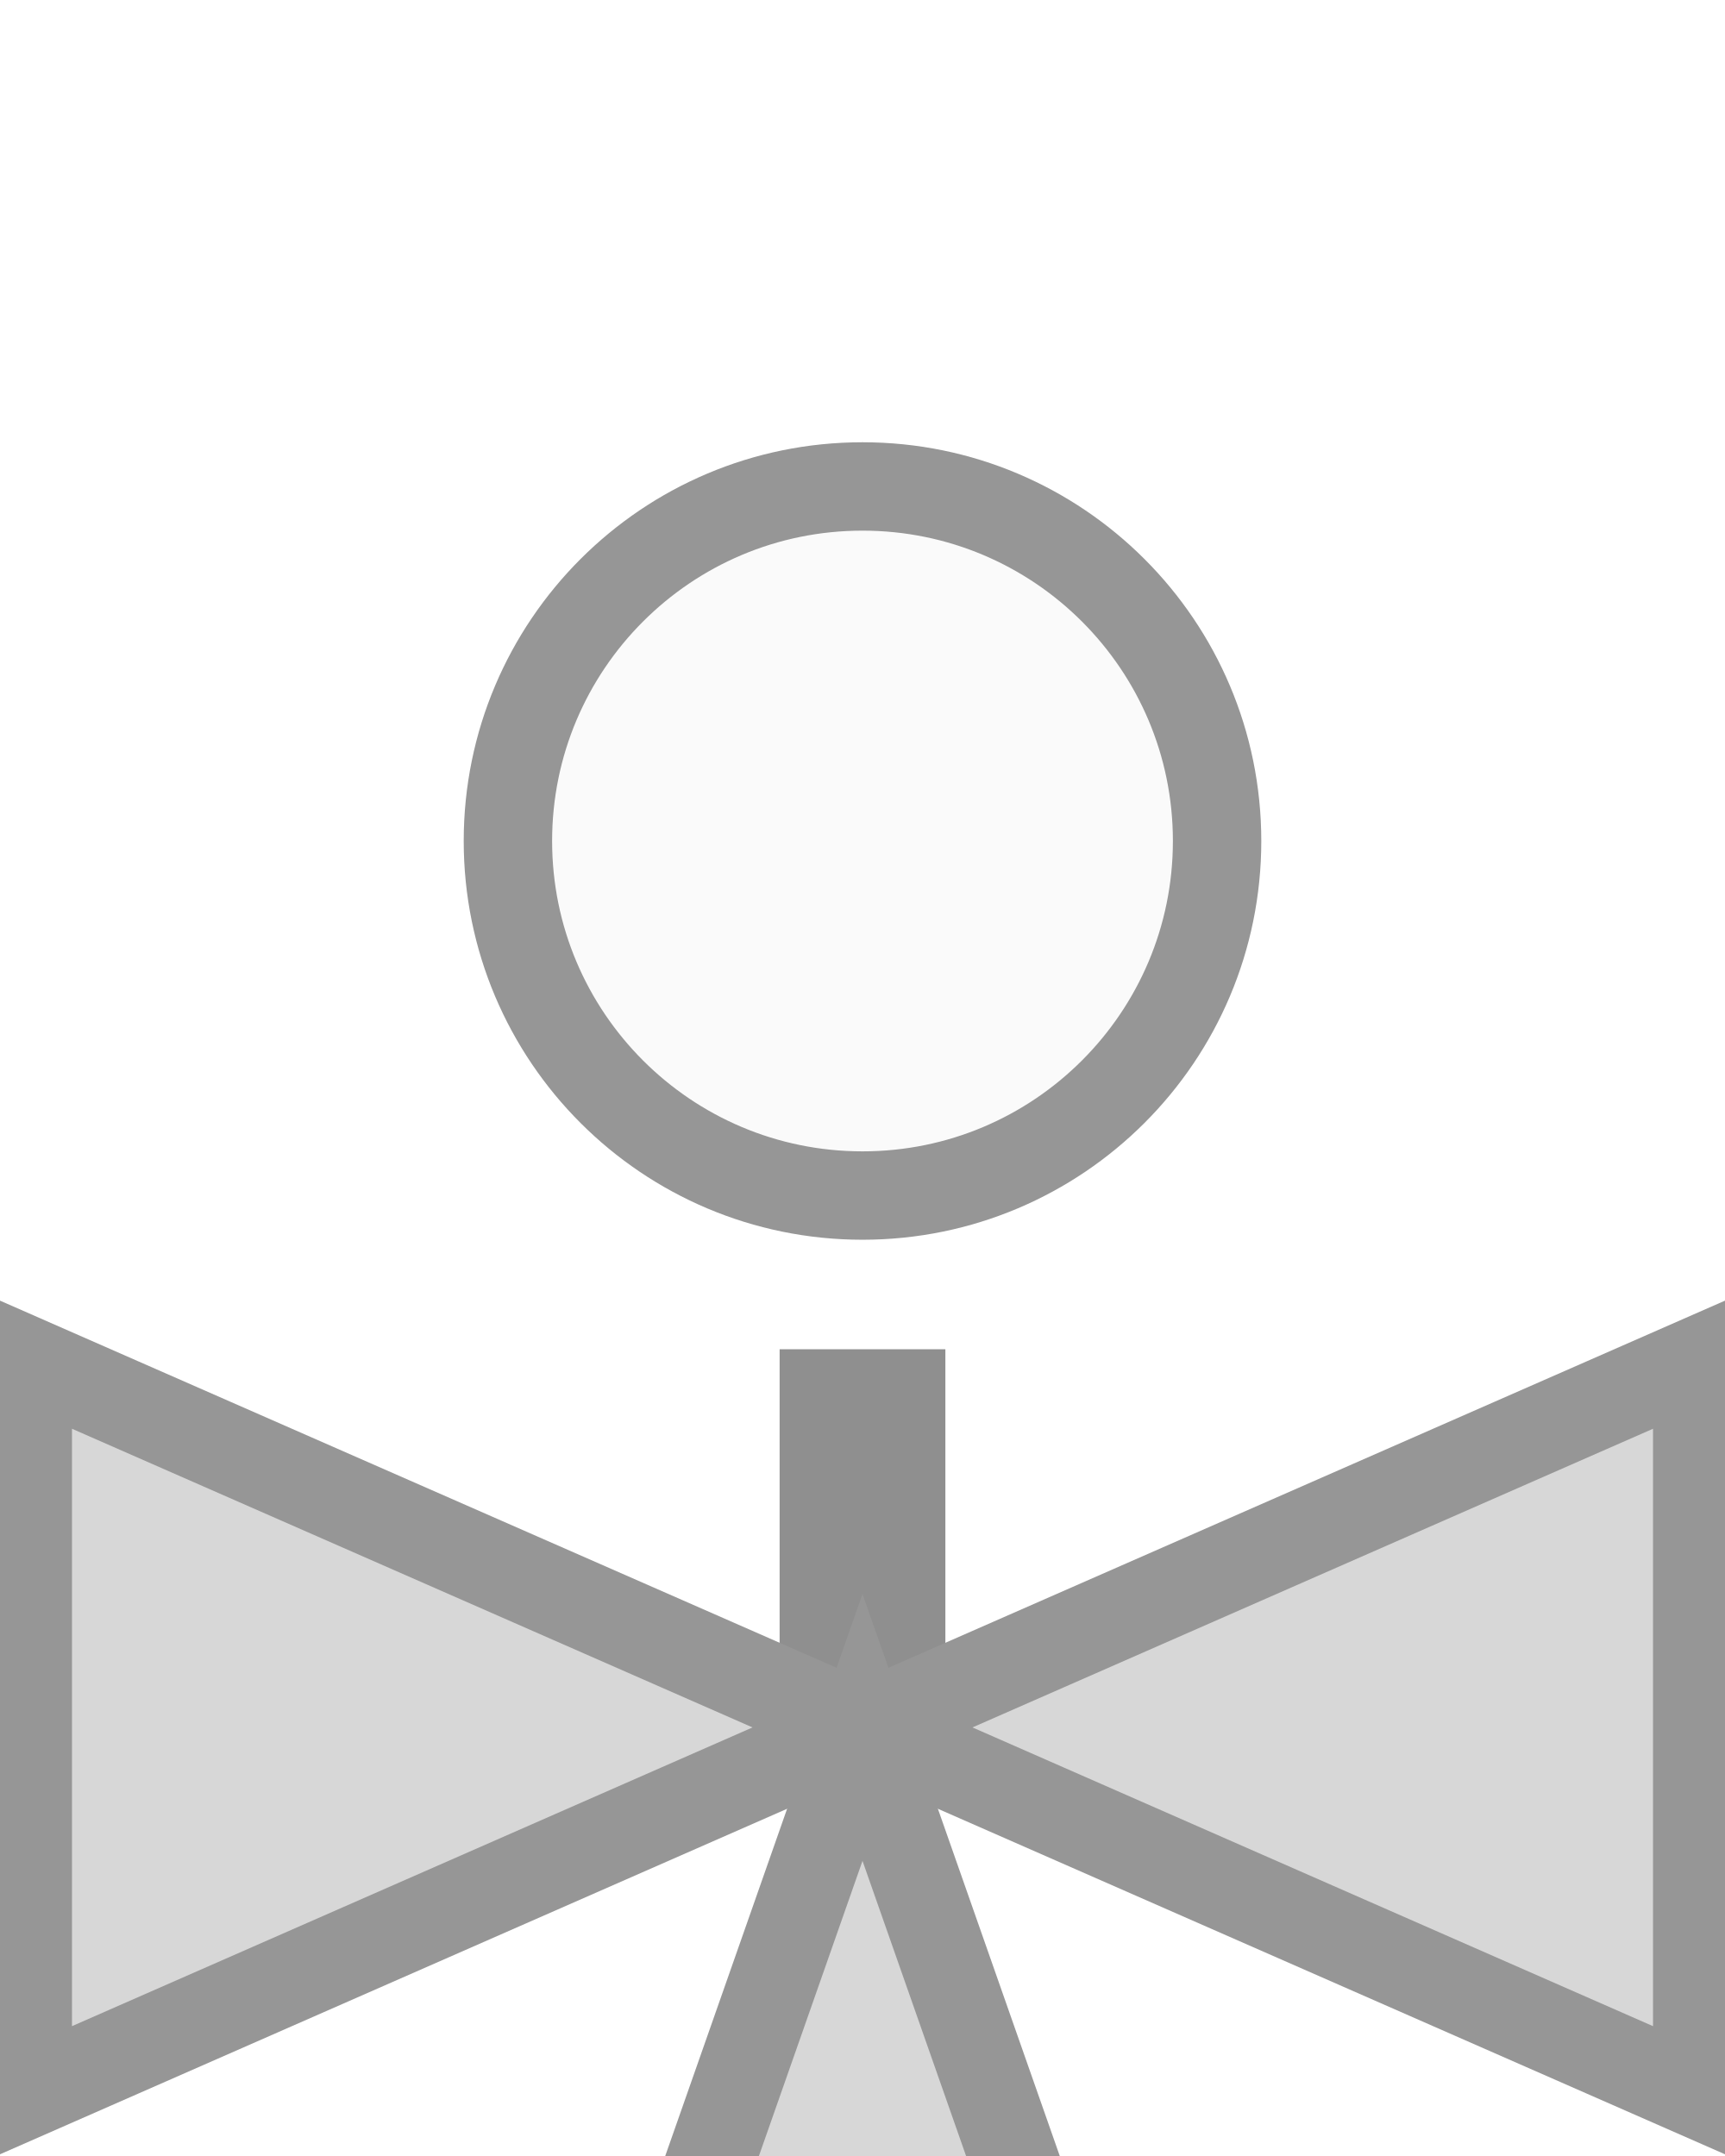
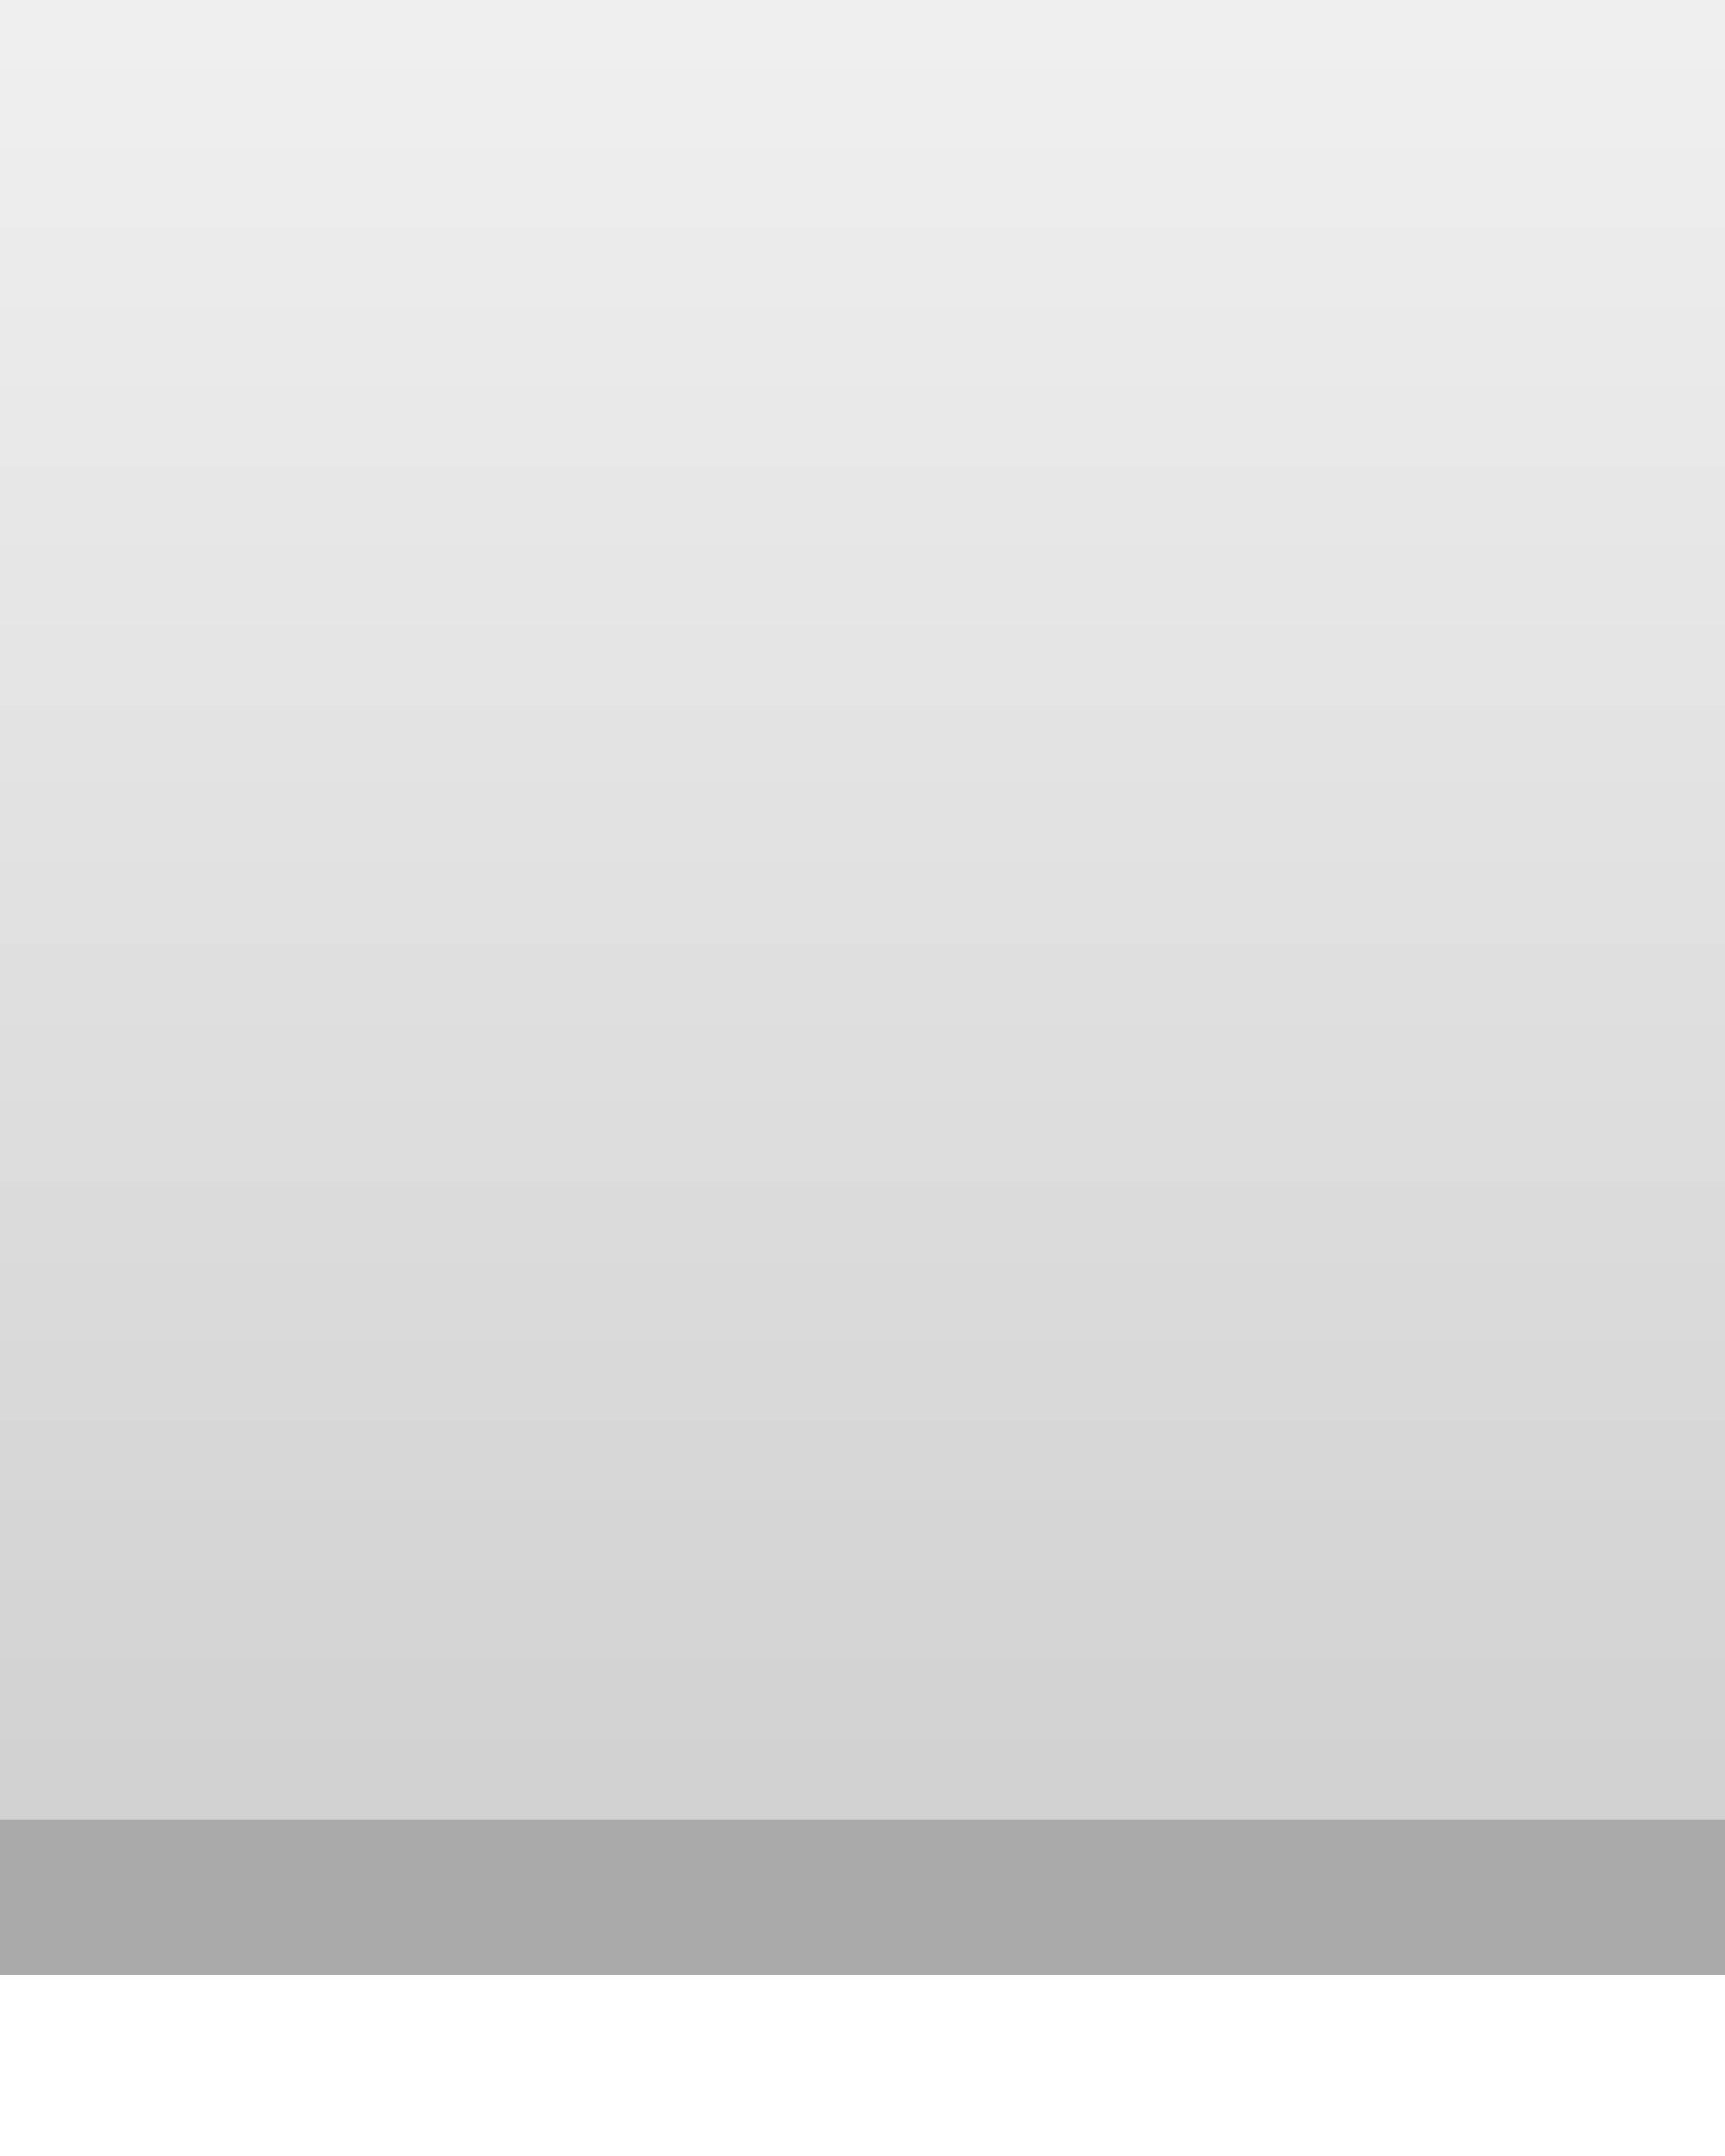
<svg xmlns="http://www.w3.org/2000/svg" width="20" height="25" viewBox="0 0 20 25" preserveAspectRatio="xMidYMid meet">
-   <g transform="translate(10.000 12.500) rotate(180) scale(1.026) translate(-10.000 -12.500)">
-     <g transform="translate(10.000 12.500) rotate(180) scale(1.0235) translate(-10.000 -12.500)">
-       <defs>
-         <linearGradient id="vertical-two-way-valve-body-gradient" x1="0%" y1="0%" x2="100%" y2="100%">
-           <stop offset="0%" stop-color="#a8a8a8" />
-           <stop offset="100%" stop-color="#fbfbfb" />
-         </linearGradient>
-         <linearGradient id="vertical-two-way-valve-circle-gradient" x1="0%" y1="0%" x2="100%" y2="100%">
-           <stop offset="0%" stop-color="#ffffff" />
-           <stop offset="100%" stop-color="#f7f7f7" />
-         </linearGradient>
-       </defs>
-       <path id="top_kelle_three_way_valve_connector" d="M 10 15.495 L 10 19.671" stroke="#8f8f8f" stroke-width="1.83" fill="none" stroke-linecap="butt" />
-       <path id="top_kelle_three_way_valve_body_1" d="M 10 19.671 L 0.784 15.626 L 0.784 23.717 Z" fill="#d7d7d7" stroke="#969696" stroke-width="0.976" stroke-linejoin="miter" />
-       <path id="top_kelle_three_way_valve_body_2" d="M 10 19.671 L 19.216 15.626 L 19.216 23.717 Z" fill="#d7d7d7" stroke="#969696" stroke-width="0.976" stroke-linejoin="miter" />
-       <path id="top_kelle_three_way_valve_body_3" d="M 10 19.671 L 6.794 28.806 L 13.206 28.806 Z" fill="#d7d7d7" stroke="#969696" stroke-width="0.976" stroke-linejoin="miter" />
-       <circle id="top_kelle_three_way_valve_circle" cx="10" cy="9.883" r="3.915" fill="#fafafa" stroke="#969696" stroke-width="0.976" />
-     </g>
+   <g transform="translate(10.000 12.500) rotate(270) scale(1) translate(-10.000 -12.500)">
+     <defs>
+       <clipPath id="innerRect">
+         <rect x="0.5" y="0.5" width="59" height="399" />
+       </clipPath>
+     </defs>
+     <rect x="0.500" y="0.500" width="0.981" height="399.000" fill="#d1d1d1" stroke="none" />
+     <rect x="1.422" y="0.500" width="0.981" height="399.000" fill="#d2d2d2" stroke="none" />
+     <rect x="2.344" y="0.500" width="0.981" height="399.000" fill="#d3d3d3" stroke="none" />
+     <rect x="3.266" y="0.500" width="0.981" height="399.000" fill="#d5d5d5" stroke="none" />
+     <rect x="4.188" y="0.500" width="0.981" height="399.000" fill="#d6d6d6" stroke="none" />
+     <rect x="5.109" y="0.500" width="0.981" height="399.000" fill="#d7d7d7" stroke="none" />
+     <rect x="6.031" y="0.500" width="0.981" height="399.000" fill="#d9d9d9" stroke="none" />
+     <rect x="6.953" y="0.500" width="0.981" height="399.000" fill="#dadada" stroke="none" />
+     <rect x="7.875" y="0.500" width="0.981" height="399.000" fill="#dbdbdb" stroke="none" />
+     <rect x="8.797" y="0.500" width="0.981" height="399.000" fill="#dddddd" stroke="none" />
+     <rect x="9.719" y="0.500" width="0.981" height="399.000" fill="#dedede" stroke="none" />
+     <rect x="10.641" y="0.500" width="0.981" height="399.000" fill="#dfdfdf" stroke="none" />
+     <rect x="11.562" y="0.500" width="0.981" height="399.000" fill="#e1e1e1" stroke="none" />
+     <rect x="12.484" y="0.500" width="0.981" height="399.000" fill="#e2e2e2" stroke="none" />
+     <rect x="13.406" y="0.500" width="0.981" height="399.000" fill="#e3e3e3" stroke="none" />
+     <rect x="14.328" y="0.500" width="0.981" height="399.000" fill="#e5e5e5" stroke="none" />
+     <rect x="15.250" y="0.500" width="0.981" height="399.000" fill="#e6e6e6" stroke="none" />
+     <rect x="16.172" y="0.500" width="0.981" height="399.000" fill="#e7e7e7" stroke="none" />
+     <rect x="17.094" y="0.500" width="0.981" height="399.000" fill="#e9e9e9" stroke="none" />
+     <rect x="18.016" y="0.500" width="0.981" height="399.000" fill="#eaeaea" stroke="none" />
+     <rect x="18.938" y="0.500" width="0.981" height="399.000" fill="#ebebeb" stroke="none" />
+     <rect x="19.859" y="0.500" width="0.981" height="399.000" fill="#ededed" stroke="none" />
+     <rect x="20.781" y="0.500" width="0.981" height="399.000" fill="#eeeeee" stroke="none" />
+     <rect x="21.703" y="0.500" width="0.981" height="399.000" fill="#efefef" stroke="none" />
+     <rect x="22.625" y="0.500" width="0.981" height="399.000" fill="#f1f1f1" stroke="none" />
+     <rect x="23.547" y="0.500" width="0.981" height="399.000" fill="#f2f2f2" stroke="none" />
+     <rect x="24.469" y="0.500" width="0.981" height="399.000" fill="#f1f1f1" stroke="none" />
+     <rect x="25.391" y="0.500" width="0.981" height="399.000" fill="#f0f0f0" stroke="none" />
+     <rect x="26.312" y="0.500" width="0.981" height="399.000" fill="#efefef" stroke="none" />
+     <rect x="27.234" y="0.500" width="0.981" height="399.000" fill="#efefef" stroke="none" />
+     <rect x="28.156" y="0.500" width="0.981" height="399.000" fill="#eeeeee" stroke="none" />
+     <rect x="29.078" y="0.500" width="0.981" height="399.000" fill="#ededed" stroke="none" />
+     <rect x="30.000" y="0.500" width="0.981" height="399.000" fill="#ececec" stroke="none" />
+     <rect x="30.922" y="0.500" width="0.981" height="399.000" fill="#ebebeb" stroke="none" />
+     <rect x="31.844" y="0.500" width="0.981" height="399.000" fill="#eaeaea" stroke="none" />
+     <rect x="32.766" y="0.500" width="0.981" height="399.000" fill="#e9e9e9" stroke="none" />
+     <rect x="33.688" y="0.500" width="0.981" height="399.000" fill="#e8e8e8" stroke="none" />
+     <rect x="34.609" y="0.500" width="0.981" height="399.000" fill="#e7e7e7" stroke="none" />
+     <rect x="35.531" y="0.500" width="0.981" height="399.000" fill="#e7e7e7" stroke="none" />
+     <rect x="36.453" y="0.500" width="0.981" height="399.000" fill="#e6e6e6" stroke="none" />
+     <rect x="37.375" y="0.500" width="0.981" height="399.000" fill="#e5e5e5" stroke="none" />
+     <rect x="38.297" y="0.500" width="0.981" height="399.000" fill="#e4e4e4" stroke="none" />
+     <rect x="39.219" y="0.500" width="0.981" height="399.000" fill="#e3e3e3" stroke="none" />
+     <rect x="40.141" y="0.500" width="0.981" height="399.000" fill="#e2e2e2" stroke="none" />
+     <rect x="41.062" y="0.500" width="0.981" height="399.000" fill="#e1e1e1" stroke="none" />
+     <rect x="41.984" y="0.500" width="0.981" height="399.000" fill="#e0e0e0" stroke="none" />
+     <rect x="42.906" y="0.500" width="0.981" height="399.000" fill="#dfdfdf" stroke="none" />
+     <rect x="43.828" y="0.500" width="0.981" height="399.000" fill="#dfdfdf" stroke="none" />
+     <rect x="44.750" y="0.500" width="0.981" height="399.000" fill="#dedede" stroke="none" />
+     <rect x="45.672" y="0.500" width="0.981" height="399.000" fill="#dddddd" stroke="none" />
+     <rect x="46.594" y="0.500" width="0.981" height="399.000" fill="#dcdcdc" stroke="none" />
+     <rect x="47.516" y="0.500" width="0.981" height="399.000" fill="#dbdbdb" stroke="none" />
+     <rect x="48.438" y="0.500" width="0.981" height="399.000" fill="#dadada" stroke="none" />
+     <rect x="49.359" y="0.500" width="0.981" height="399.000" fill="#d9d9d9" stroke="none" />
+     <rect x="50.281" y="0.500" width="0.981" height="399.000" fill="#d8d8d8" stroke="none" />
+     <rect x="51.203" y="0.500" width="0.981" height="399.000" fill="#d8d8d8" stroke="none" />
+     <rect x="52.125" y="0.500" width="0.981" height="399.000" fill="#d7d7d7" stroke="none" />
+     <rect x="53.047" y="0.500" width="0.981" height="399.000" fill="#d6d6d6" stroke="none" />
+     <rect x="53.969" y="0.500" width="0.981" height="399.000" fill="#d5d5d5" stroke="none" />
+     <rect x="54.891" y="0.500" width="0.981" height="399.000" fill="#d4d4d4" stroke="none" />
+     <rect x="55.812" y="0.500" width="0.981" height="399.000" fill="#d3d3d3" stroke="none" />
+     <rect x="56.734" y="0.500" width="0.981" height="399.000" fill="#d2d2d2" stroke="none" />
+     <rect x="57.656" y="0.500" width="0.981" height="399.000" fill="#d1d1d1" stroke="none" />
+     <rect x="58.578" y="0.500" width="0.981" height="399.000" fill="#d0d0d0" stroke="none" />
+     <rect x="0.5" y="0.5" width="59" height="399" fill="none" stroke="#aaaaaa" stroke-width="1.80" />
+     <path d="M 31.2 96.02 L 51.98 208 L 31.2 303.48" fill="none" stroke="#c3c3c3" stroke-width="0.80" stroke-linejoin="round" stroke-linecap="butt" clip-path="url(#innerRect)" />
  </g>
</svg>
